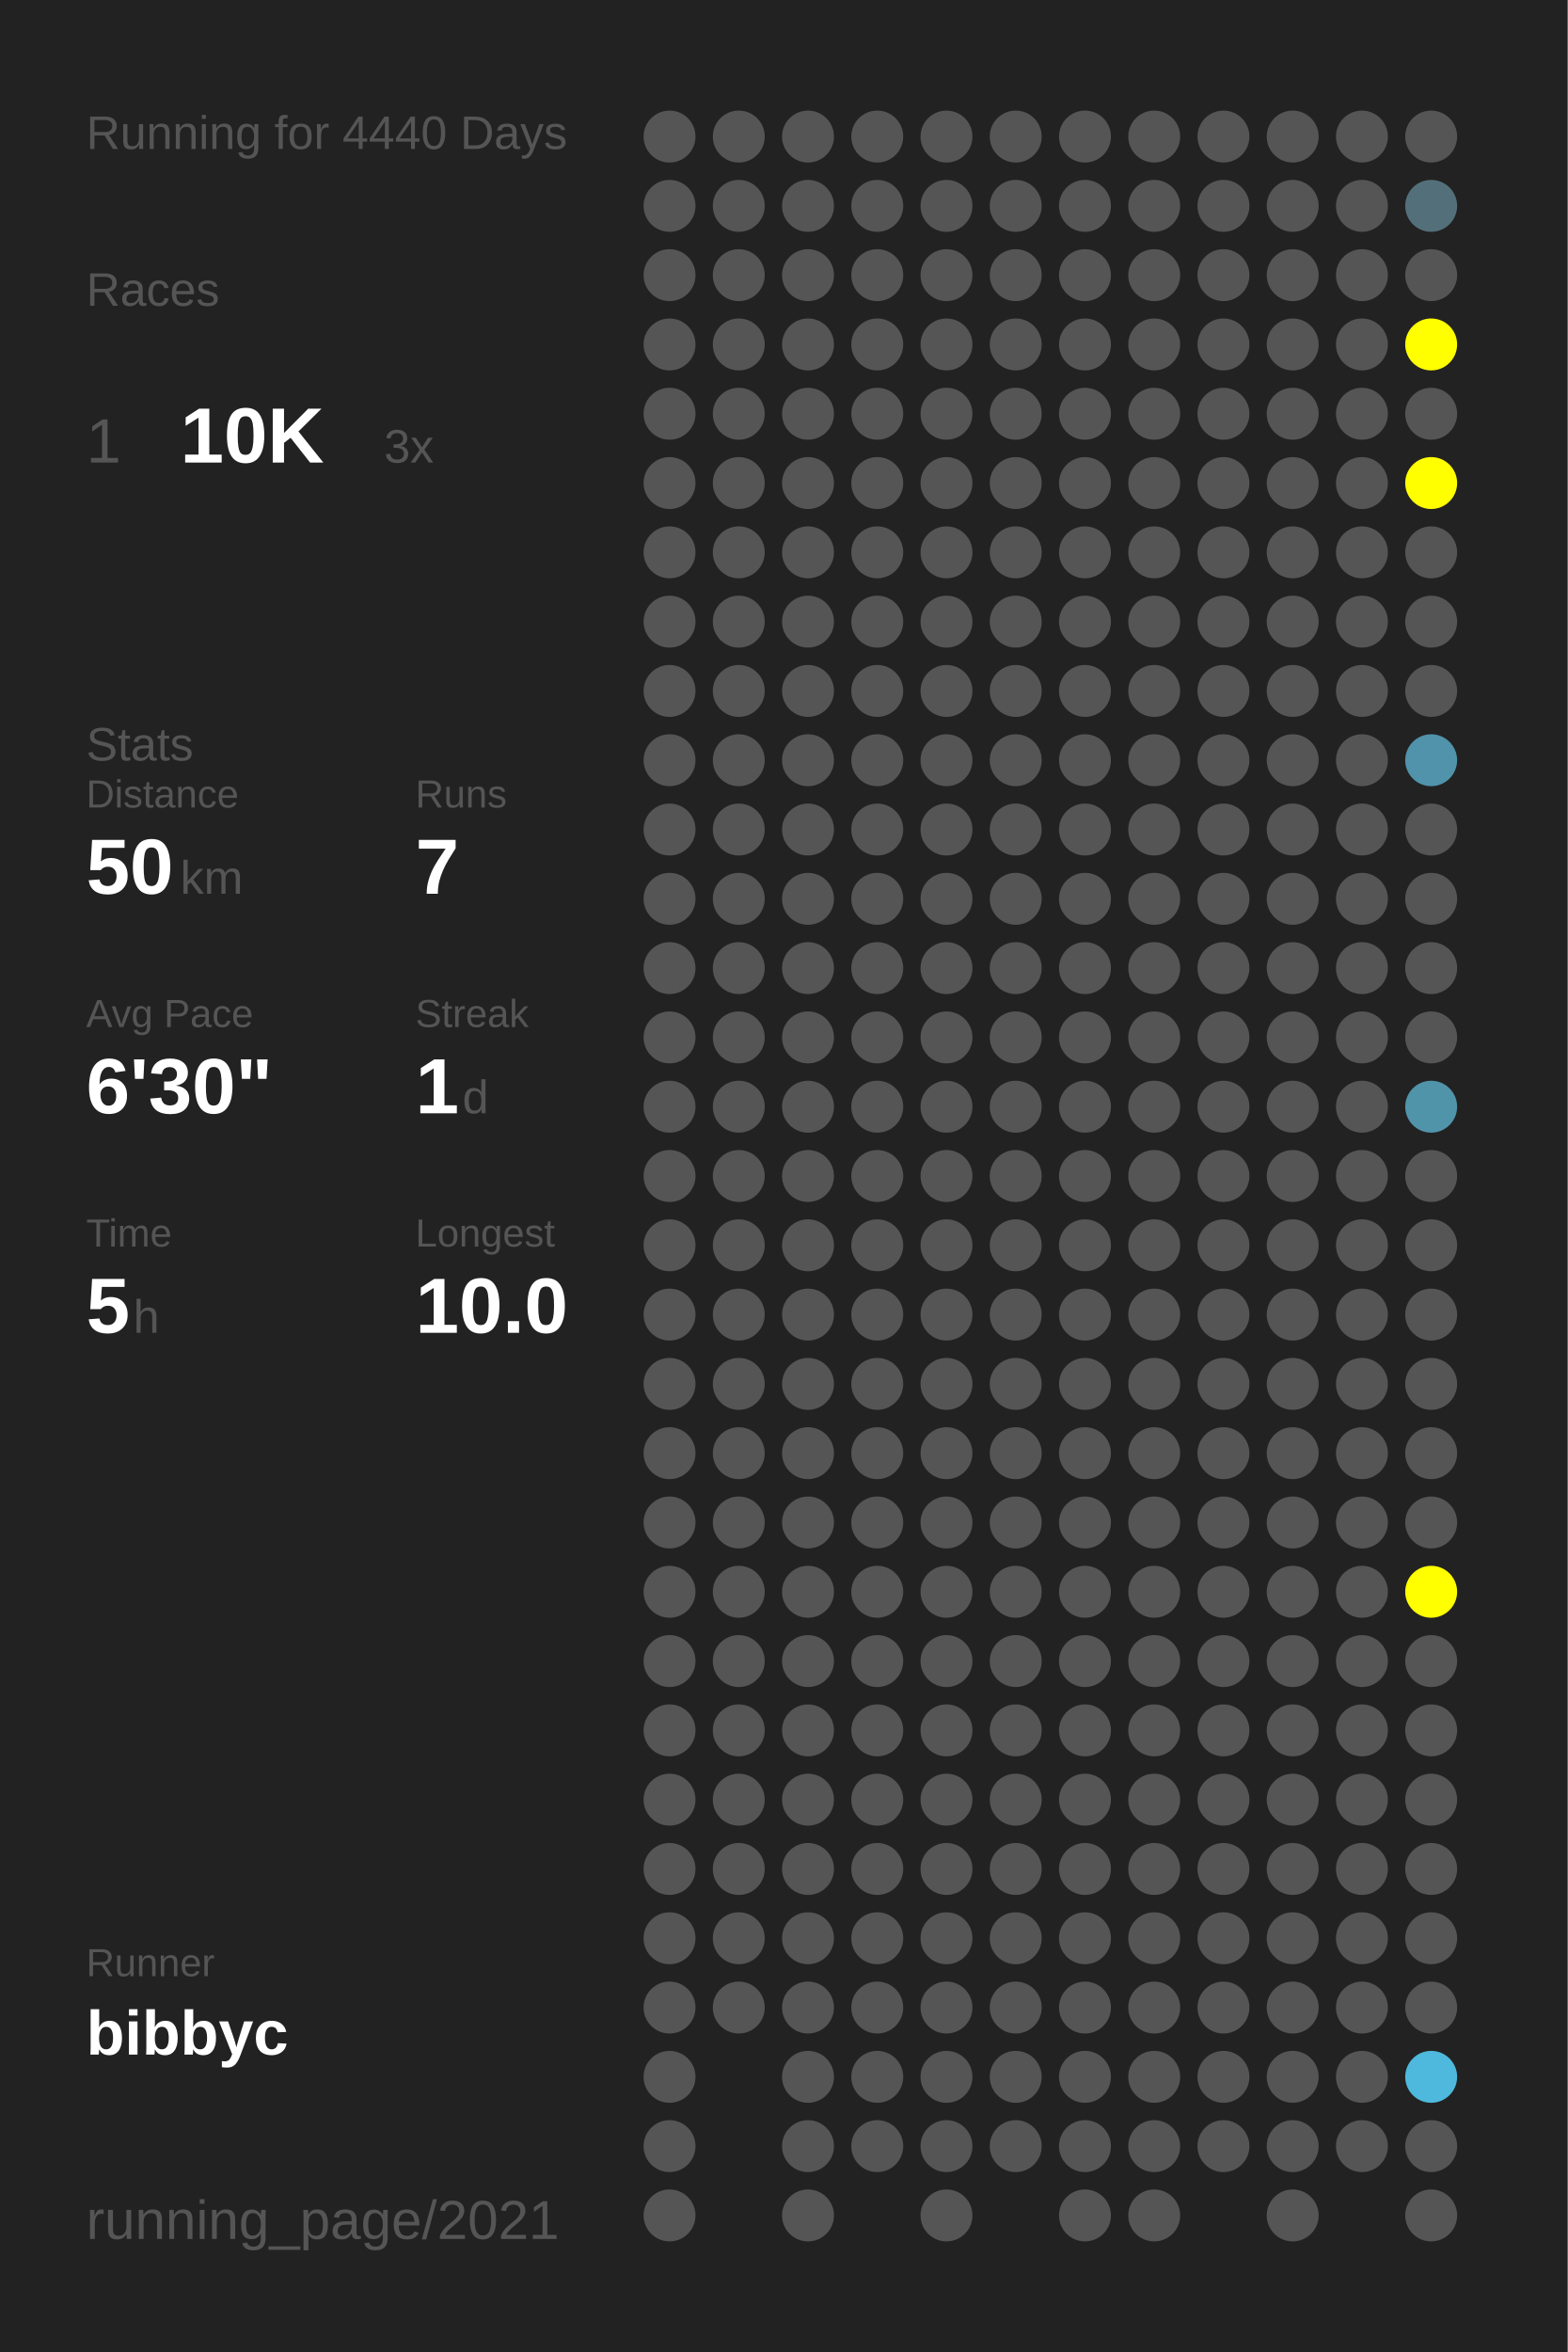
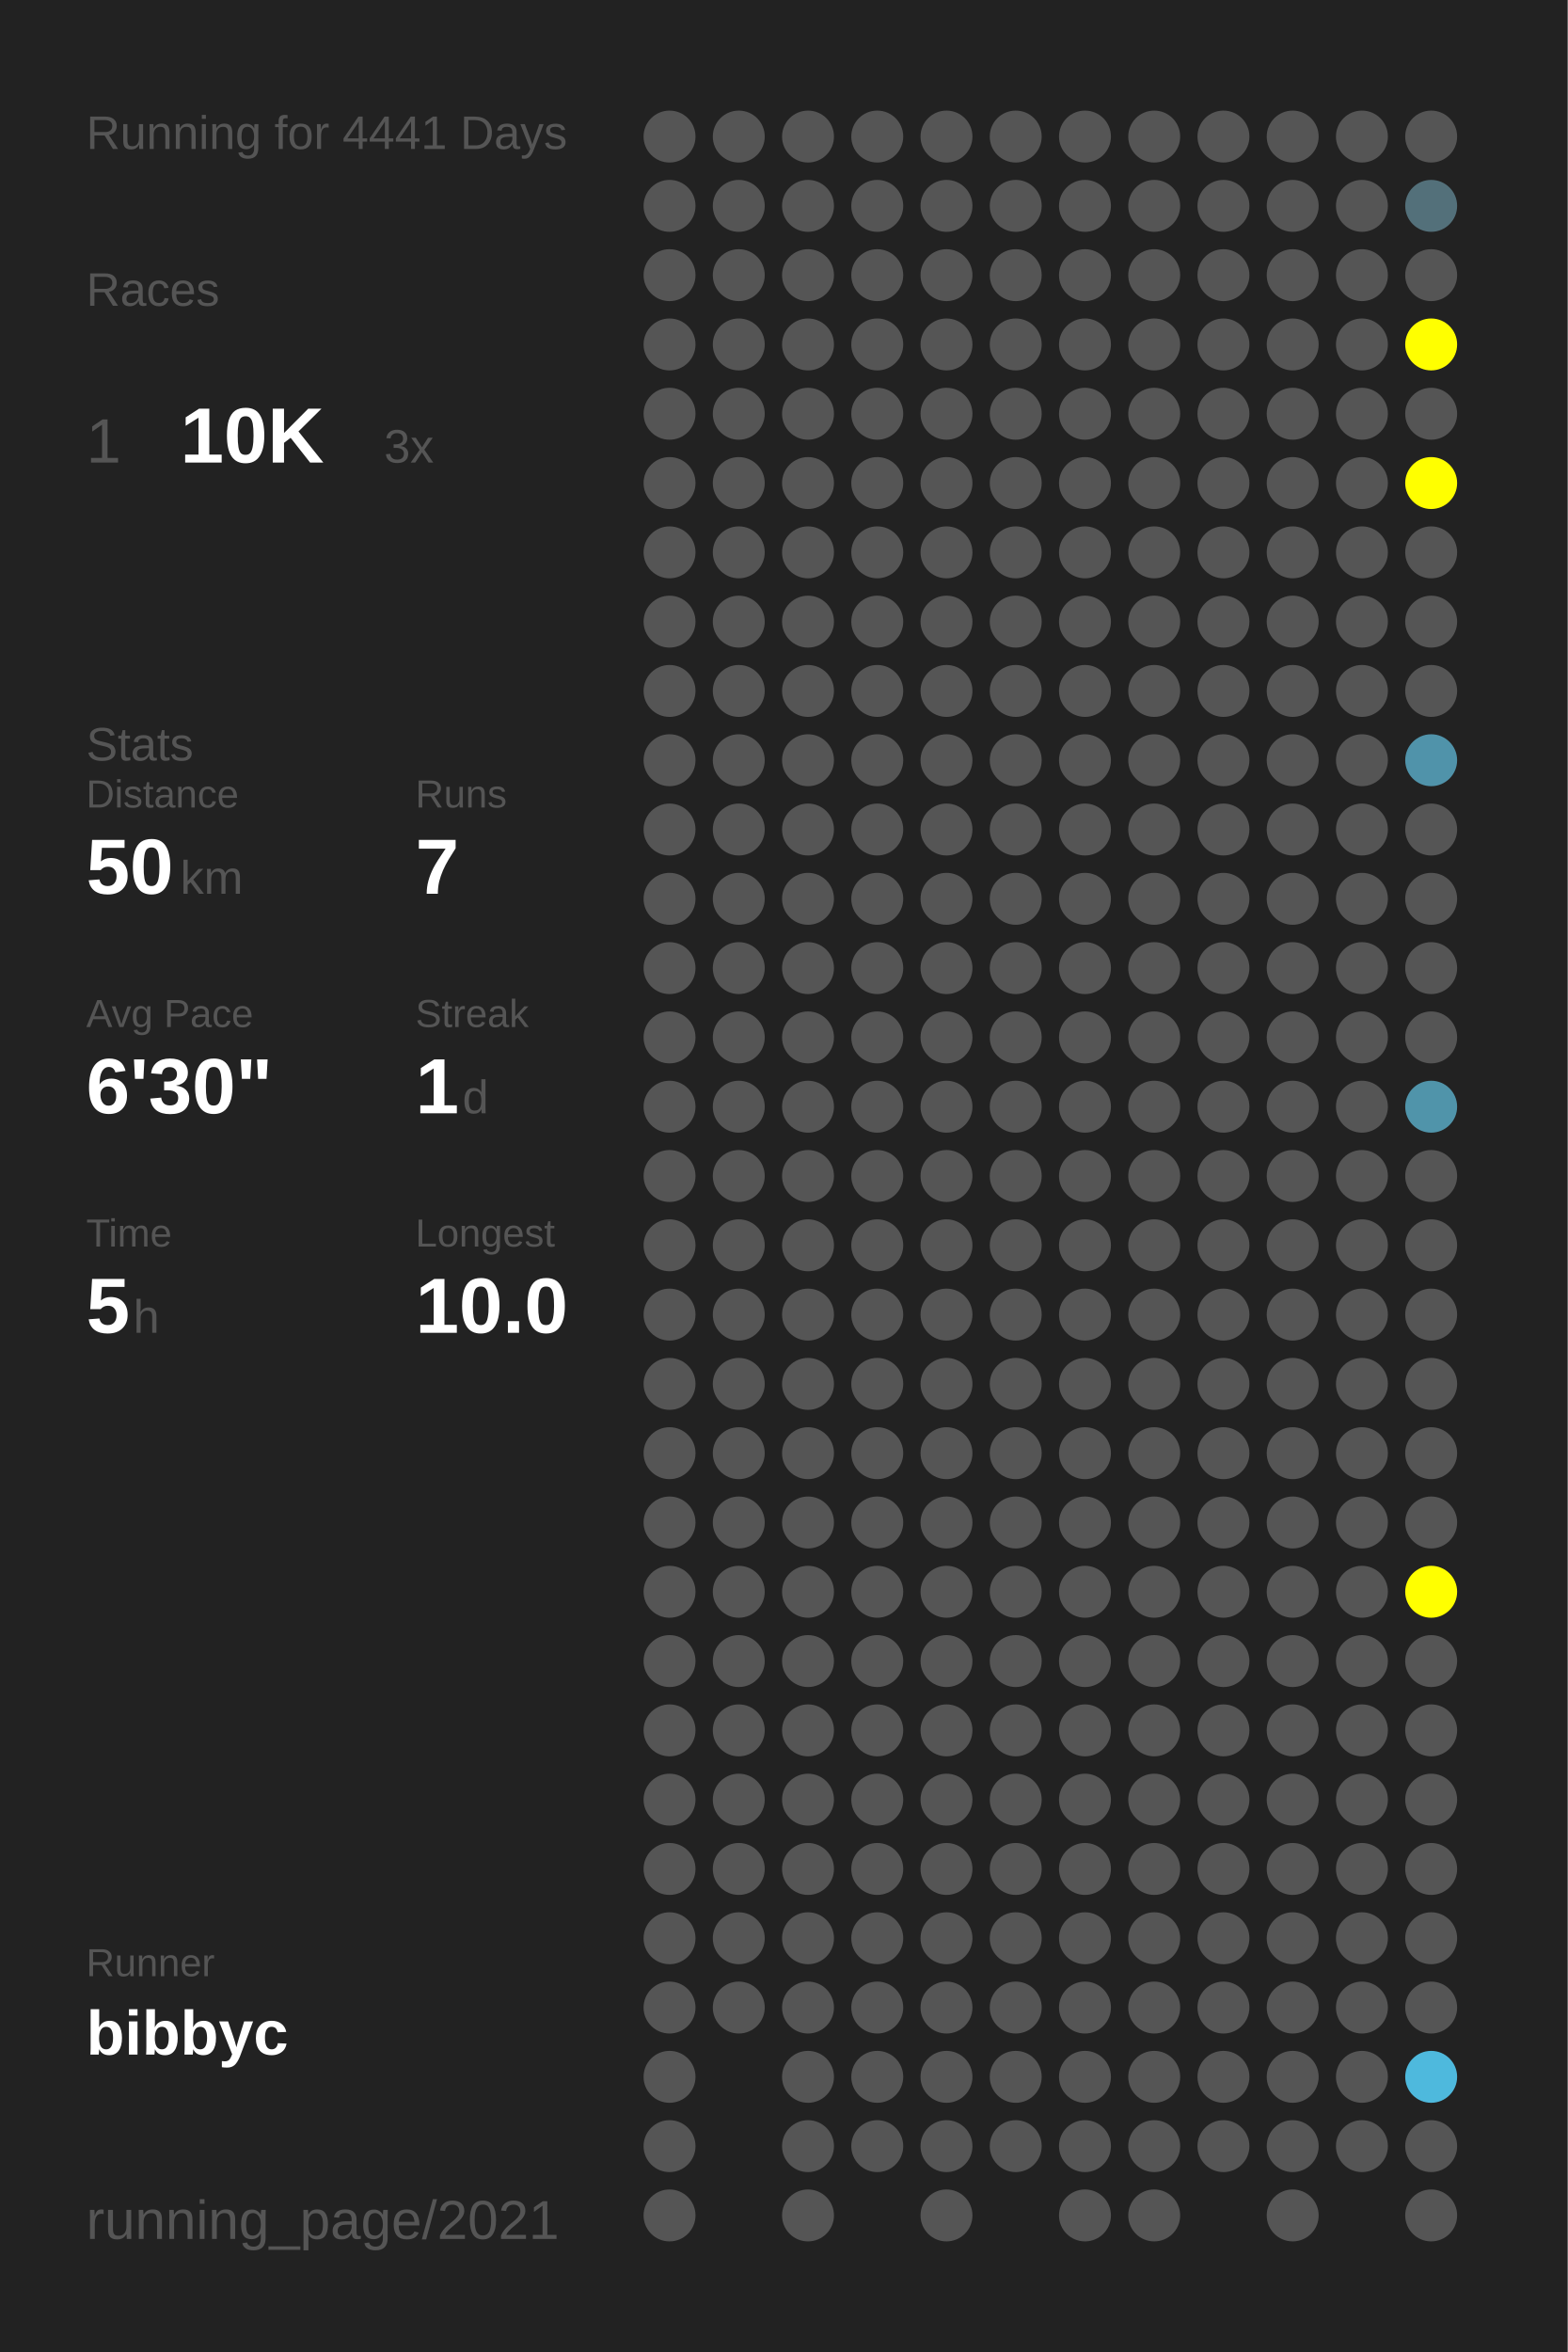
<svg xmlns="http://www.w3.org/2000/svg" baseProfile="full" height="300mm" version="1.1" viewBox="0,0,200,300" width="200mm">
  <defs />
  <rect fill="#222222" height="300" width="200" x="0" y="0" />
-   <text fill="#555555" style="font-size:6px; font-family:Arial;" x="11" y="19">Running for 4440 Days</text>
+   <text fill="#555555" style="font-size:6px; font-family:Arial;" x="11" y="19">Running for 4441 Days</text>
  <text fill="#555555" style="font-size:6px; font-family:Arial;" x="11" y="39">Races</text>
  <text fill="#555555" style="font-size:8px; font-family:Arial;" x="11" y="59">1</text>
  <text fill="#FFFFFF" style="font-size:10px; font-family:Arial; font-weight:bold;" x="23" y="59">10K</text>
  <text fill="#555555" style="font-size:6px; font-family:Arial;" x="49" y="59">3x</text>
  <text fill="#555555" style="font-size:6px; font-family:Arial;" x="11" y="97">Stats</text>
  <text fill="#555555" style="font-size:5px; font-family:Arial;" x="11" y="103">Distance</text>
  <text fill="#FFFFFF" style="font-size:10px; font-family:Arial; font-weight:bold;" x="11" y="114">50</text>
  <text fill="#555555" style="font-size:6px; font-family:Arial;" x="23" y="114">km</text>
  <text fill="#555555" style="font-size:5px; font-family:Arial;" x="53" y="103">Runs</text>
  <text fill="#FFFFFF" style="font-size:10px; font-family:Arial; font-weight:bold;" x="53" y="114">7</text>
  <text fill="#555555" style="font-size:5px; font-family:Arial;" x="11" y="131">Avg Pace</text>
  <text fill="#FFFFFF" style="font-size:10px; font-family:Arial; font-weight:bold;" x="11" y="142">6'30"</text>
  <text fill="#555555" style="font-size:5px; font-family:Arial;" x="53" y="131">Streak</text>
  <text fill="#FFFFFF" style="font-size:10px; font-family:Arial; font-weight:bold;" x="53" y="142">1</text>
  <text fill="#555555" style="font-size:6px; font-family:Arial;" x="59" y="142">d</text>
  <text fill="#555555" style="font-size:5px; font-family:Arial;" x="11" y="159">Time</text>
  <text fill="#FFFFFF" style="font-size:10px; font-family:Arial; font-weight:bold;" x="11" y="170">5</text>
  <text fill="#555555" style="font-size:6px; font-family:Arial;" x="17" y="170">h</text>
  <text fill="#555555" style="font-size:5px; font-family:Arial;" x="53" y="159">Longest</text>
  <text fill="#FFFFFF" style="font-size:10px; font-family:Arial; font-weight:bold;" x="53" y="170">10.0</text>
  <text fill="#555555" style="font-size:5px; font-family:Arial;" x="11" y="252.065">Runner</text>
  <text fill="#FFFFFF" style="font-size:8px; font-family:Arial; font-weight:bold;" x="11" y="262.065">bibbyc</text>
  <text fill="#555555" style="font-size:7px; font-family:Arial;" x="11" y="285.581">running_page/2021</text>
  <circle cx="85.417" cy="17.419" fill="#555555" r="3.312" />
  <circle cx="85.417" cy="26.258" fill="#555555" r="3.312" />
  <circle cx="85.417" cy="35.097" fill="#555555" r="3.312" />
  <circle cx="85.417" cy="43.935" fill="#555555" r="3.312" />
  <circle cx="85.417" cy="52.774" fill="#555555" r="3.312" />
  <circle cx="85.417" cy="61.613" fill="#555555" r="3.312" />
  <circle cx="85.417" cy="70.452" fill="#555555" r="3.312" />
  <circle cx="85.417" cy="79.29" fill="#555555" r="3.312" />
  <circle cx="85.417" cy="88.129" fill="#555555" r="3.312" />
  <circle cx="85.417" cy="96.968" fill="#555555" r="3.312" />
  <circle cx="85.417" cy="105.806" fill="#555555" r="3.312" />
  <circle cx="85.417" cy="114.645" fill="#555555" r="3.312" />
  <circle cx="85.417" cy="123.484" fill="#555555" r="3.312" />
  <circle cx="85.417" cy="132.323" fill="#555555" r="3.312" />
  <circle cx="85.417" cy="141.161" fill="#555555" r="3.312" />
  <circle cx="85.417" cy="150" fill="#555555" r="3.312" />
  <circle cx="85.417" cy="158.839" fill="#555555" r="3.312" />
  <circle cx="85.417" cy="167.677" fill="#555555" r="3.312" />
  <circle cx="85.417" cy="176.516" fill="#555555" r="3.312" />
  <circle cx="85.417" cy="185.355" fill="#555555" r="3.312" />
  <circle cx="85.417" cy="194.194" fill="#555555" r="3.312" />
  <circle cx="85.417" cy="203.032" fill="#555555" r="3.312" />
  <circle cx="85.417" cy="211.871" fill="#555555" r="3.312" />
  <circle cx="85.417" cy="220.71" fill="#555555" r="3.312" />
  <circle cx="85.417" cy="229.548" fill="#555555" r="3.312" />
  <circle cx="85.417" cy="238.387" fill="#555555" r="3.312" />
  <circle cx="85.417" cy="247.226" fill="#555555" r="3.312" />
  <circle cx="85.417" cy="256.065" fill="#555555" r="3.312" />
  <circle cx="85.417" cy="264.903" fill="#555555" r="3.312" />
  <circle cx="85.417" cy="273.742" fill="#555555" r="3.312" />
  <circle cx="85.417" cy="282.581" fill="#555555" r="3.312" />
  <circle cx="94.25" cy="17.419" fill="#555555" r="3.312" />
  <circle cx="94.25" cy="26.258" fill="#555555" r="3.312" />
  <circle cx="94.25" cy="35.097" fill="#555555" r="3.312" />
  <circle cx="94.25" cy="43.935" fill="#555555" r="3.312" />
  <circle cx="94.25" cy="52.774" fill="#555555" r="3.312" />
  <circle cx="94.25" cy="61.613" fill="#555555" r="3.312" />
  <circle cx="94.25" cy="70.452" fill="#555555" r="3.312" />
  <circle cx="94.25" cy="79.29" fill="#555555" r="3.312" />
  <circle cx="94.25" cy="88.129" fill="#555555" r="3.312" />
  <circle cx="94.25" cy="96.968" fill="#555555" r="3.312" />
  <circle cx="94.25" cy="105.806" fill="#555555" r="3.312" />
  <circle cx="94.25" cy="114.645" fill="#555555" r="3.312" />
  <circle cx="94.25" cy="123.484" fill="#555555" r="3.312" />
  <circle cx="94.25" cy="132.323" fill="#555555" r="3.312" />
  <circle cx="94.25" cy="141.161" fill="#555555" r="3.312" />
  <circle cx="94.25" cy="150" fill="#555555" r="3.312" />
  <circle cx="94.25" cy="158.839" fill="#555555" r="3.312" />
  <circle cx="94.25" cy="167.677" fill="#555555" r="3.312" />
  <circle cx="94.25" cy="176.516" fill="#555555" r="3.312" />
  <circle cx="94.25" cy="185.355" fill="#555555" r="3.312" />
  <circle cx="94.25" cy="194.194" fill="#555555" r="3.312" />
  <circle cx="94.25" cy="203.032" fill="#555555" r="3.312" />
  <circle cx="94.25" cy="211.871" fill="#555555" r="3.312" />
  <circle cx="94.25" cy="220.71" fill="#555555" r="3.312" />
  <circle cx="94.25" cy="229.548" fill="#555555" r="3.312" />
  <circle cx="94.25" cy="238.387" fill="#555555" r="3.312" />
  <circle cx="94.25" cy="247.226" fill="#555555" r="3.312" />
  <circle cx="94.25" cy="256.065" fill="#555555" r="3.312" />
  <circle cx="103.083" cy="17.419" fill="#555555" r="3.312" />
  <circle cx="103.083" cy="26.258" fill="#555555" r="3.312" />
  <circle cx="103.083" cy="35.097" fill="#555555" r="3.312" />
  <circle cx="103.083" cy="43.935" fill="#555555" r="3.312" />
  <circle cx="103.083" cy="52.774" fill="#555555" r="3.312" />
  <circle cx="103.083" cy="61.613" fill="#555555" r="3.312" />
  <circle cx="103.083" cy="70.452" fill="#555555" r="3.312" />
  <circle cx="103.083" cy="79.29" fill="#555555" r="3.312" />
  <circle cx="103.083" cy="88.129" fill="#555555" r="3.312" />
  <circle cx="103.083" cy="96.968" fill="#555555" r="3.312" />
  <circle cx="103.083" cy="105.806" fill="#555555" r="3.312" />
  <circle cx="103.083" cy="114.645" fill="#555555" r="3.312" />
  <circle cx="103.083" cy="123.484" fill="#555555" r="3.312" />
  <circle cx="103.083" cy="132.323" fill="#555555" r="3.312" />
  <circle cx="103.083" cy="141.161" fill="#555555" r="3.312" />
  <circle cx="103.083" cy="150" fill="#555555" r="3.312" />
  <circle cx="103.083" cy="158.839" fill="#555555" r="3.312" />
  <circle cx="103.083" cy="167.677" fill="#555555" r="3.312" />
  <circle cx="103.083" cy="176.516" fill="#555555" r="3.312" />
  <circle cx="103.083" cy="185.355" fill="#555555" r="3.312" />
  <circle cx="103.083" cy="194.194" fill="#555555" r="3.312" />
  <circle cx="103.083" cy="203.032" fill="#555555" r="3.312" />
  <circle cx="103.083" cy="211.871" fill="#555555" r="3.312" />
  <circle cx="103.083" cy="220.71" fill="#555555" r="3.312" />
  <circle cx="103.083" cy="229.548" fill="#555555" r="3.312" />
  <circle cx="103.083" cy="238.387" fill="#555555" r="3.312" />
  <circle cx="103.083" cy="247.226" fill="#555555" r="3.312" />
  <circle cx="103.083" cy="256.065" fill="#555555" r="3.312" />
  <circle cx="103.083" cy="264.903" fill="#555555" r="3.312" />
  <circle cx="103.083" cy="273.742" fill="#555555" r="3.312" />
  <circle cx="103.083" cy="282.581" fill="#555555" r="3.312" />
  <circle cx="111.917" cy="17.419" fill="#555555" r="3.312" />
  <circle cx="111.917" cy="26.258" fill="#555555" r="3.312" />
  <circle cx="111.917" cy="35.097" fill="#555555" r="3.312" />
  <circle cx="111.917" cy="43.935" fill="#555555" r="3.312" />
  <circle cx="111.917" cy="52.774" fill="#555555" r="3.312" />
  <circle cx="111.917" cy="61.613" fill="#555555" r="3.312" />
  <circle cx="111.917" cy="70.452" fill="#555555" r="3.312" />
  <circle cx="111.917" cy="79.29" fill="#555555" r="3.312" />
  <circle cx="111.917" cy="88.129" fill="#555555" r="3.312" />
  <circle cx="111.917" cy="96.968" fill="#555555" r="3.312" />
  <circle cx="111.917" cy="105.806" fill="#555555" r="3.312" />
  <circle cx="111.917" cy="114.645" fill="#555555" r="3.312" />
  <circle cx="111.917" cy="123.484" fill="#555555" r="3.312" />
  <circle cx="111.917" cy="132.323" fill="#555555" r="3.312" />
  <circle cx="111.917" cy="141.161" fill="#555555" r="3.312" />
  <circle cx="111.917" cy="150" fill="#555555" r="3.312" />
  <circle cx="111.917" cy="158.839" fill="#555555" r="3.312" />
  <circle cx="111.917" cy="167.677" fill="#555555" r="3.312" />
  <circle cx="111.917" cy="176.516" fill="#555555" r="3.312" />
  <circle cx="111.917" cy="185.355" fill="#555555" r="3.312" />
  <circle cx="111.917" cy="194.194" fill="#555555" r="3.312" />
  <circle cx="111.917" cy="203.032" fill="#555555" r="3.312" />
  <circle cx="111.917" cy="211.871" fill="#555555" r="3.312" />
  <circle cx="111.917" cy="220.71" fill="#555555" r="3.312" />
  <circle cx="111.917" cy="229.548" fill="#555555" r="3.312" />
  <circle cx="111.917" cy="238.387" fill="#555555" r="3.312" />
  <circle cx="111.917" cy="247.226" fill="#555555" r="3.312" />
  <circle cx="111.917" cy="256.065" fill="#555555" r="3.312" />
  <circle cx="111.917" cy="264.903" fill="#555555" r="3.312" />
  <circle cx="111.917" cy="273.742" fill="#555555" r="3.312" />
  <circle cx="120.75" cy="17.419" fill="#555555" r="3.312" />
  <circle cx="120.75" cy="26.258" fill="#555555" r="3.312" />
  <circle cx="120.75" cy="35.097" fill="#555555" r="3.312" />
  <circle cx="120.75" cy="43.935" fill="#555555" r="3.312" />
  <circle cx="120.75" cy="52.774" fill="#555555" r="3.312" />
  <circle cx="120.75" cy="61.613" fill="#555555" r="3.312" />
  <circle cx="120.75" cy="70.452" fill="#555555" r="3.312" />
  <circle cx="120.75" cy="79.29" fill="#555555" r="3.312" />
  <circle cx="120.75" cy="88.129" fill="#555555" r="3.312" />
  <circle cx="120.75" cy="96.968" fill="#555555" r="3.312" />
  <circle cx="120.75" cy="105.806" fill="#555555" r="3.312" />
  <circle cx="120.75" cy="114.645" fill="#555555" r="3.312" />
  <circle cx="120.75" cy="123.484" fill="#555555" r="3.312" />
  <circle cx="120.75" cy="132.323" fill="#555555" r="3.312" />
  <circle cx="120.75" cy="141.161" fill="#555555" r="3.312" />
  <circle cx="120.75" cy="150" fill="#555555" r="3.312" />
  <circle cx="120.75" cy="158.839" fill="#555555" r="3.312" />
  <circle cx="120.75" cy="167.677" fill="#555555" r="3.312" />
  <circle cx="120.75" cy="176.516" fill="#555555" r="3.312" />
  <circle cx="120.75" cy="185.355" fill="#555555" r="3.312" />
  <circle cx="120.75" cy="194.194" fill="#555555" r="3.312" />
  <circle cx="120.75" cy="203.032" fill="#555555" r="3.312" />
  <circle cx="120.75" cy="211.871" fill="#555555" r="3.312" />
  <circle cx="120.75" cy="220.71" fill="#555555" r="3.312" />
  <circle cx="120.75" cy="229.548" fill="#555555" r="3.312" />
  <circle cx="120.75" cy="238.387" fill="#555555" r="3.312" />
  <circle cx="120.75" cy="247.226" fill="#555555" r="3.312" />
  <circle cx="120.75" cy="256.065" fill="#555555" r="3.312" />
  <circle cx="120.75" cy="264.903" fill="#555555" r="3.312" />
  <circle cx="120.75" cy="273.742" fill="#555555" r="3.312" />
  <circle cx="120.75" cy="282.581" fill="#555555" r="3.312" />
  <circle cx="129.583" cy="17.419" fill="#555555" r="3.312" />
  <circle cx="129.583" cy="26.258" fill="#555555" r="3.312" />
  <circle cx="129.583" cy="35.097" fill="#555555" r="3.312" />
  <circle cx="129.583" cy="43.935" fill="#555555" r="3.312" />
  <circle cx="129.583" cy="52.774" fill="#555555" r="3.312" />
  <circle cx="129.583" cy="61.613" fill="#555555" r="3.312" />
  <circle cx="129.583" cy="70.452" fill="#555555" r="3.312" />
  <circle cx="129.583" cy="79.29" fill="#555555" r="3.312" />
  <circle cx="129.583" cy="88.129" fill="#555555" r="3.312" />
  <circle cx="129.583" cy="96.968" fill="#555555" r="3.312" />
  <circle cx="129.583" cy="105.806" fill="#555555" r="3.312" />
  <circle cx="129.583" cy="114.645" fill="#555555" r="3.312" />
  <circle cx="129.583" cy="123.484" fill="#555555" r="3.312" />
  <circle cx="129.583" cy="132.323" fill="#555555" r="3.312" />
  <circle cx="129.583" cy="141.161" fill="#555555" r="3.312" />
  <circle cx="129.583" cy="150" fill="#555555" r="3.312" />
  <circle cx="129.583" cy="158.839" fill="#555555" r="3.312" />
  <circle cx="129.583" cy="167.677" fill="#555555" r="3.312" />
  <circle cx="129.583" cy="176.516" fill="#555555" r="3.312" />
  <circle cx="129.583" cy="185.355" fill="#555555" r="3.312" />
  <circle cx="129.583" cy="194.194" fill="#555555" r="3.312" />
  <circle cx="129.583" cy="203.032" fill="#555555" r="3.312" />
  <circle cx="129.583" cy="211.871" fill="#555555" r="3.312" />
  <circle cx="129.583" cy="220.71" fill="#555555" r="3.312" />
  <circle cx="129.583" cy="229.548" fill="#555555" r="3.312" />
  <circle cx="129.583" cy="238.387" fill="#555555" r="3.312" />
  <circle cx="129.583" cy="247.226" fill="#555555" r="3.312" />
  <circle cx="129.583" cy="256.065" fill="#555555" r="3.312" />
  <circle cx="129.583" cy="264.903" fill="#555555" r="3.312" />
  <circle cx="129.583" cy="273.742" fill="#555555" r="3.312" />
  <circle cx="138.417" cy="17.419" fill="#555555" r="3.312" />
  <circle cx="138.417" cy="26.258" fill="#555555" r="3.312" />
  <circle cx="138.417" cy="35.097" fill="#555555" r="3.312" />
  <circle cx="138.417" cy="43.935" fill="#555555" r="3.312" />
  <circle cx="138.417" cy="52.774" fill="#555555" r="3.312" />
  <circle cx="138.417" cy="61.613" fill="#555555" r="3.312" />
  <circle cx="138.417" cy="70.452" fill="#555555" r="3.312" />
  <circle cx="138.417" cy="79.29" fill="#555555" r="3.312" />
  <circle cx="138.417" cy="88.129" fill="#555555" r="3.312" />
  <circle cx="138.417" cy="96.968" fill="#555555" r="3.312" />
  <circle cx="138.417" cy="105.806" fill="#555555" r="3.312" />
  <circle cx="138.417" cy="114.645" fill="#555555" r="3.312" />
  <circle cx="138.417" cy="123.484" fill="#555555" r="3.312" />
  <circle cx="138.417" cy="132.323" fill="#555555" r="3.312" />
  <circle cx="138.417" cy="141.161" fill="#555555" r="3.312" />
  <circle cx="138.417" cy="150" fill="#555555" r="3.312" />
  <circle cx="138.417" cy="158.839" fill="#555555" r="3.312" />
  <circle cx="138.417" cy="167.677" fill="#555555" r="3.312" />
  <circle cx="138.417" cy="176.516" fill="#555555" r="3.312" />
  <circle cx="138.417" cy="185.355" fill="#555555" r="3.312" />
  <circle cx="138.417" cy="194.194" fill="#555555" r="3.312" />
  <circle cx="138.417" cy="203.032" fill="#555555" r="3.312" />
  <circle cx="138.417" cy="211.871" fill="#555555" r="3.312" />
  <circle cx="138.417" cy="220.71" fill="#555555" r="3.312" />
  <circle cx="138.417" cy="229.548" fill="#555555" r="3.312" />
  <circle cx="138.417" cy="238.387" fill="#555555" r="3.312" />
  <circle cx="138.417" cy="247.226" fill="#555555" r="3.312" />
  <circle cx="138.417" cy="256.065" fill="#555555" r="3.312" />
  <circle cx="138.417" cy="264.903" fill="#555555" r="3.312" />
  <circle cx="138.417" cy="273.742" fill="#555555" r="3.312" />
  <circle cx="138.417" cy="282.581" fill="#555555" r="3.312" />
  <circle cx="147.25" cy="17.419" fill="#555555" r="3.312" />
  <circle cx="147.25" cy="26.258" fill="#555555" r="3.312" />
  <circle cx="147.25" cy="35.097" fill="#555555" r="3.312" />
  <circle cx="147.25" cy="43.935" fill="#555555" r="3.312" />
  <circle cx="147.25" cy="52.774" fill="#555555" r="3.312" />
  <circle cx="147.25" cy="61.613" fill="#555555" r="3.312" />
  <circle cx="147.25" cy="70.452" fill="#555555" r="3.312" />
  <circle cx="147.25" cy="79.29" fill="#555555" r="3.312" />
  <circle cx="147.25" cy="88.129" fill="#555555" r="3.312" />
  <circle cx="147.25" cy="96.968" fill="#555555" r="3.312" />
  <circle cx="147.25" cy="105.806" fill="#555555" r="3.312" />
  <circle cx="147.25" cy="114.645" fill="#555555" r="3.312" />
  <circle cx="147.25" cy="123.484" fill="#555555" r="3.312" />
  <circle cx="147.25" cy="132.323" fill="#555555" r="3.312" />
  <circle cx="147.25" cy="141.161" fill="#555555" r="3.312" />
  <circle cx="147.25" cy="150" fill="#555555" r="3.312" />
  <circle cx="147.25" cy="158.839" fill="#555555" r="3.312" />
  <circle cx="147.25" cy="167.677" fill="#555555" r="3.312" />
  <circle cx="147.25" cy="176.516" fill="#555555" r="3.312" />
  <circle cx="147.25" cy="185.355" fill="#555555" r="3.312" />
  <circle cx="147.25" cy="194.194" fill="#555555" r="3.312" />
  <circle cx="147.25" cy="203.032" fill="#555555" r="3.312" />
  <circle cx="147.25" cy="211.871" fill="#555555" r="3.312" />
  <circle cx="147.25" cy="220.71" fill="#555555" r="3.312" />
  <circle cx="147.25" cy="229.548" fill="#555555" r="3.312" />
  <circle cx="147.25" cy="238.387" fill="#555555" r="3.312" />
  <circle cx="147.25" cy="247.226" fill="#555555" r="3.312" />
  <circle cx="147.25" cy="256.065" fill="#555555" r="3.312" />
  <circle cx="147.25" cy="264.903" fill="#555555" r="3.312" />
  <circle cx="147.25" cy="273.742" fill="#555555" r="3.312" />
  <circle cx="147.25" cy="282.581" fill="#555555" r="3.312" />
  <circle cx="156.083" cy="17.419" fill="#555555" r="3.312" />
  <circle cx="156.083" cy="26.258" fill="#555555" r="3.312" />
  <circle cx="156.083" cy="35.097" fill="#555555" r="3.312" />
  <circle cx="156.083" cy="43.935" fill="#555555" r="3.312" />
  <circle cx="156.083" cy="52.774" fill="#555555" r="3.312" />
  <circle cx="156.083" cy="61.613" fill="#555555" r="3.312" />
  <circle cx="156.083" cy="70.452" fill="#555555" r="3.312" />
  <circle cx="156.083" cy="79.29" fill="#555555" r="3.312" />
  <circle cx="156.083" cy="88.129" fill="#555555" r="3.312" />
  <circle cx="156.083" cy="96.968" fill="#555555" r="3.312" />
  <circle cx="156.083" cy="105.806" fill="#555555" r="3.312" />
  <circle cx="156.083" cy="114.645" fill="#555555" r="3.312" />
  <circle cx="156.083" cy="123.484" fill="#555555" r="3.312" />
  <circle cx="156.083" cy="132.323" fill="#555555" r="3.312" />
  <circle cx="156.083" cy="141.161" fill="#555555" r="3.312" />
  <circle cx="156.083" cy="150" fill="#555555" r="3.312" />
  <circle cx="156.083" cy="158.839" fill="#555555" r="3.312" />
  <circle cx="156.083" cy="167.677" fill="#555555" r="3.312" />
  <circle cx="156.083" cy="176.516" fill="#555555" r="3.312" />
  <circle cx="156.083" cy="185.355" fill="#555555" r="3.312" />
  <circle cx="156.083" cy="194.194" fill="#555555" r="3.312" />
  <circle cx="156.083" cy="203.032" fill="#555555" r="3.312" />
  <circle cx="156.083" cy="211.871" fill="#555555" r="3.312" />
  <circle cx="156.083" cy="220.71" fill="#555555" r="3.312" />
  <circle cx="156.083" cy="229.548" fill="#555555" r="3.312" />
  <circle cx="156.083" cy="238.387" fill="#555555" r="3.312" />
  <circle cx="156.083" cy="247.226" fill="#555555" r="3.312" />
  <circle cx="156.083" cy="256.065" fill="#555555" r="3.312" />
  <circle cx="156.083" cy="264.903" fill="#555555" r="3.312" />
  <circle cx="156.083" cy="273.742" fill="#555555" r="3.312" />
  <circle cx="164.917" cy="17.419" fill="#555555" r="3.312" />
  <circle cx="164.917" cy="26.258" fill="#555555" r="3.312" />
  <circle cx="164.917" cy="35.097" fill="#555555" r="3.312" />
  <circle cx="164.917" cy="43.935" fill="#555555" r="3.312" />
  <circle cx="164.917" cy="52.774" fill="#555555" r="3.312" />
  <circle cx="164.917" cy="61.613" fill="#555555" r="3.312" />
  <circle cx="164.917" cy="70.452" fill="#555555" r="3.312" />
  <circle cx="164.917" cy="79.29" fill="#555555" r="3.312" />
  <circle cx="164.917" cy="88.129" fill="#555555" r="3.312" />
  <circle cx="164.917" cy="96.968" fill="#555555" r="3.312" />
  <circle cx="164.917" cy="105.806" fill="#555555" r="3.312" />
  <circle cx="164.917" cy="114.645" fill="#555555" r="3.312" />
  <circle cx="164.917" cy="123.484" fill="#555555" r="3.312" />
  <circle cx="164.917" cy="132.323" fill="#555555" r="3.312" />
  <circle cx="164.917" cy="141.161" fill="#555555" r="3.312" />
  <circle cx="164.917" cy="150" fill="#555555" r="3.312" />
  <circle cx="164.917" cy="158.839" fill="#555555" r="3.312" />
  <circle cx="164.917" cy="167.677" fill="#555555" r="3.312" />
  <circle cx="164.917" cy="176.516" fill="#555555" r="3.312" />
  <circle cx="164.917" cy="185.355" fill="#555555" r="3.312" />
  <circle cx="164.917" cy="194.194" fill="#555555" r="3.312" />
  <circle cx="164.917" cy="203.032" fill="#555555" r="3.312" />
  <circle cx="164.917" cy="211.871" fill="#555555" r="3.312" />
  <circle cx="164.917" cy="220.71" fill="#555555" r="3.312" />
  <circle cx="164.917" cy="229.548" fill="#555555" r="3.312" />
  <circle cx="164.917" cy="238.387" fill="#555555" r="3.312" />
  <circle cx="164.917" cy="247.226" fill="#555555" r="3.312" />
  <circle cx="164.917" cy="256.065" fill="#555555" r="3.312" />
  <circle cx="164.917" cy="264.903" fill="#555555" r="3.312" />
  <circle cx="164.917" cy="273.742" fill="#555555" r="3.312" />
  <circle cx="164.917" cy="282.581" fill="#555555" r="3.312" />
  <circle cx="173.75" cy="17.419" fill="#555555" r="3.312" />
  <circle cx="173.75" cy="26.258" fill="#555555" r="3.312" />
  <circle cx="173.75" cy="35.097" fill="#555555" r="3.312" />
  <circle cx="173.75" cy="43.935" fill="#555555" r="3.312" />
  <circle cx="173.75" cy="52.774" fill="#555555" r="3.312" />
  <circle cx="173.75" cy="61.613" fill="#555555" r="3.312" />
  <circle cx="173.75" cy="70.452" fill="#555555" r="3.312" />
  <circle cx="173.75" cy="79.29" fill="#555555" r="3.312" />
  <circle cx="173.75" cy="88.129" fill="#555555" r="3.312" />
  <circle cx="173.75" cy="96.968" fill="#555555" r="3.312" />
  <circle cx="173.75" cy="105.806" fill="#555555" r="3.312" />
  <circle cx="173.75" cy="114.645" fill="#555555" r="3.312" />
  <circle cx="173.75" cy="123.484" fill="#555555" r="3.312" />
  <circle cx="173.75" cy="132.323" fill="#555555" r="3.312" />
  <circle cx="173.75" cy="141.161" fill="#555555" r="3.312" />
  <circle cx="173.75" cy="150" fill="#555555" r="3.312" />
  <circle cx="173.75" cy="158.839" fill="#555555" r="3.312" />
  <circle cx="173.75" cy="167.677" fill="#555555" r="3.312" />
  <circle cx="173.75" cy="176.516" fill="#555555" r="3.312" />
  <circle cx="173.75" cy="185.355" fill="#555555" r="3.312" />
  <circle cx="173.75" cy="194.194" fill="#555555" r="3.312" />
  <circle cx="173.75" cy="203.032" fill="#555555" r="3.312" />
  <circle cx="173.75" cy="211.871" fill="#555555" r="3.312" />
  <circle cx="173.75" cy="220.71" fill="#555555" r="3.312" />
  <circle cx="173.75" cy="229.548" fill="#555555" r="3.312" />
  <circle cx="173.75" cy="238.387" fill="#555555" r="3.312" />
  <circle cx="173.75" cy="247.226" fill="#555555" r="3.312" />
  <circle cx="173.75" cy="256.065" fill="#555555" r="3.312" />
  <circle cx="173.75" cy="264.903" fill="#555555" r="3.312" />
  <circle cx="173.75" cy="273.742" fill="#555555" r="3.312" />
  <circle cx="182.583" cy="17.419" fill="#555555" r="3.312" />
  <circle cx="182.583" cy="26.258" fill="#53707a" r="3.312" />
  <circle cx="182.583" cy="35.097" fill="#555555" r="3.312" />
  <circle cx="182.583" cy="43.935" fill="#FFFF00" r="3.312" />
  <circle cx="182.583" cy="52.774" fill="#555555" r="3.312" />
  <circle cx="182.583" cy="61.613" fill="#FFFF00" r="3.312" />
  <circle cx="182.583" cy="70.452" fill="#555555" r="3.312" />
  <circle cx="182.583" cy="79.29" fill="#555555" r="3.312" />
  <circle cx="182.583" cy="88.129" fill="#555555" r="3.312" />
  <circle cx="182.583" cy="96.968" fill="#5093aa" r="3.312" />
  <circle cx="182.583" cy="105.806" fill="#555555" r="3.312" />
  <circle cx="182.583" cy="114.645" fill="#555555" r="3.312" />
  <circle cx="182.583" cy="123.484" fill="#555555" r="3.312" />
  <circle cx="182.583" cy="132.323" fill="#555555" r="3.312" />
  <circle cx="182.583" cy="141.161" fill="#5094aa" r="3.312" />
  <circle cx="182.583" cy="150" fill="#555555" r="3.312" />
  <circle cx="182.583" cy="158.839" fill="#555555" r="3.312" />
  <circle cx="182.583" cy="167.677" fill="#555555" r="3.312" />
  <circle cx="182.583" cy="176.516" fill="#555555" r="3.312" />
  <circle cx="182.583" cy="185.355" fill="#555555" r="3.312" />
  <circle cx="182.583" cy="194.194" fill="#555555" r="3.312" />
  <circle cx="182.583" cy="203.032" fill="#FFFF00" r="3.312" />
  <circle cx="182.583" cy="211.871" fill="#555555" r="3.312" />
  <circle cx="182.583" cy="220.71" fill="#555555" r="3.312" />
  <circle cx="182.583" cy="229.548" fill="#555555" r="3.312" />
  <circle cx="182.583" cy="238.387" fill="#555555" r="3.312" />
  <circle cx="182.583" cy="247.226" fill="#555555" r="3.312" />
  <circle cx="182.583" cy="256.065" fill="#555555" r="3.312" />
  <circle cx="182.583" cy="264.903" fill="#4eb9dd" r="3.312" />
  <circle cx="182.583" cy="273.742" fill="#555555" r="3.312" />
  <circle cx="182.583" cy="282.581" fill="#555555" r="3.312" />
</svg>
